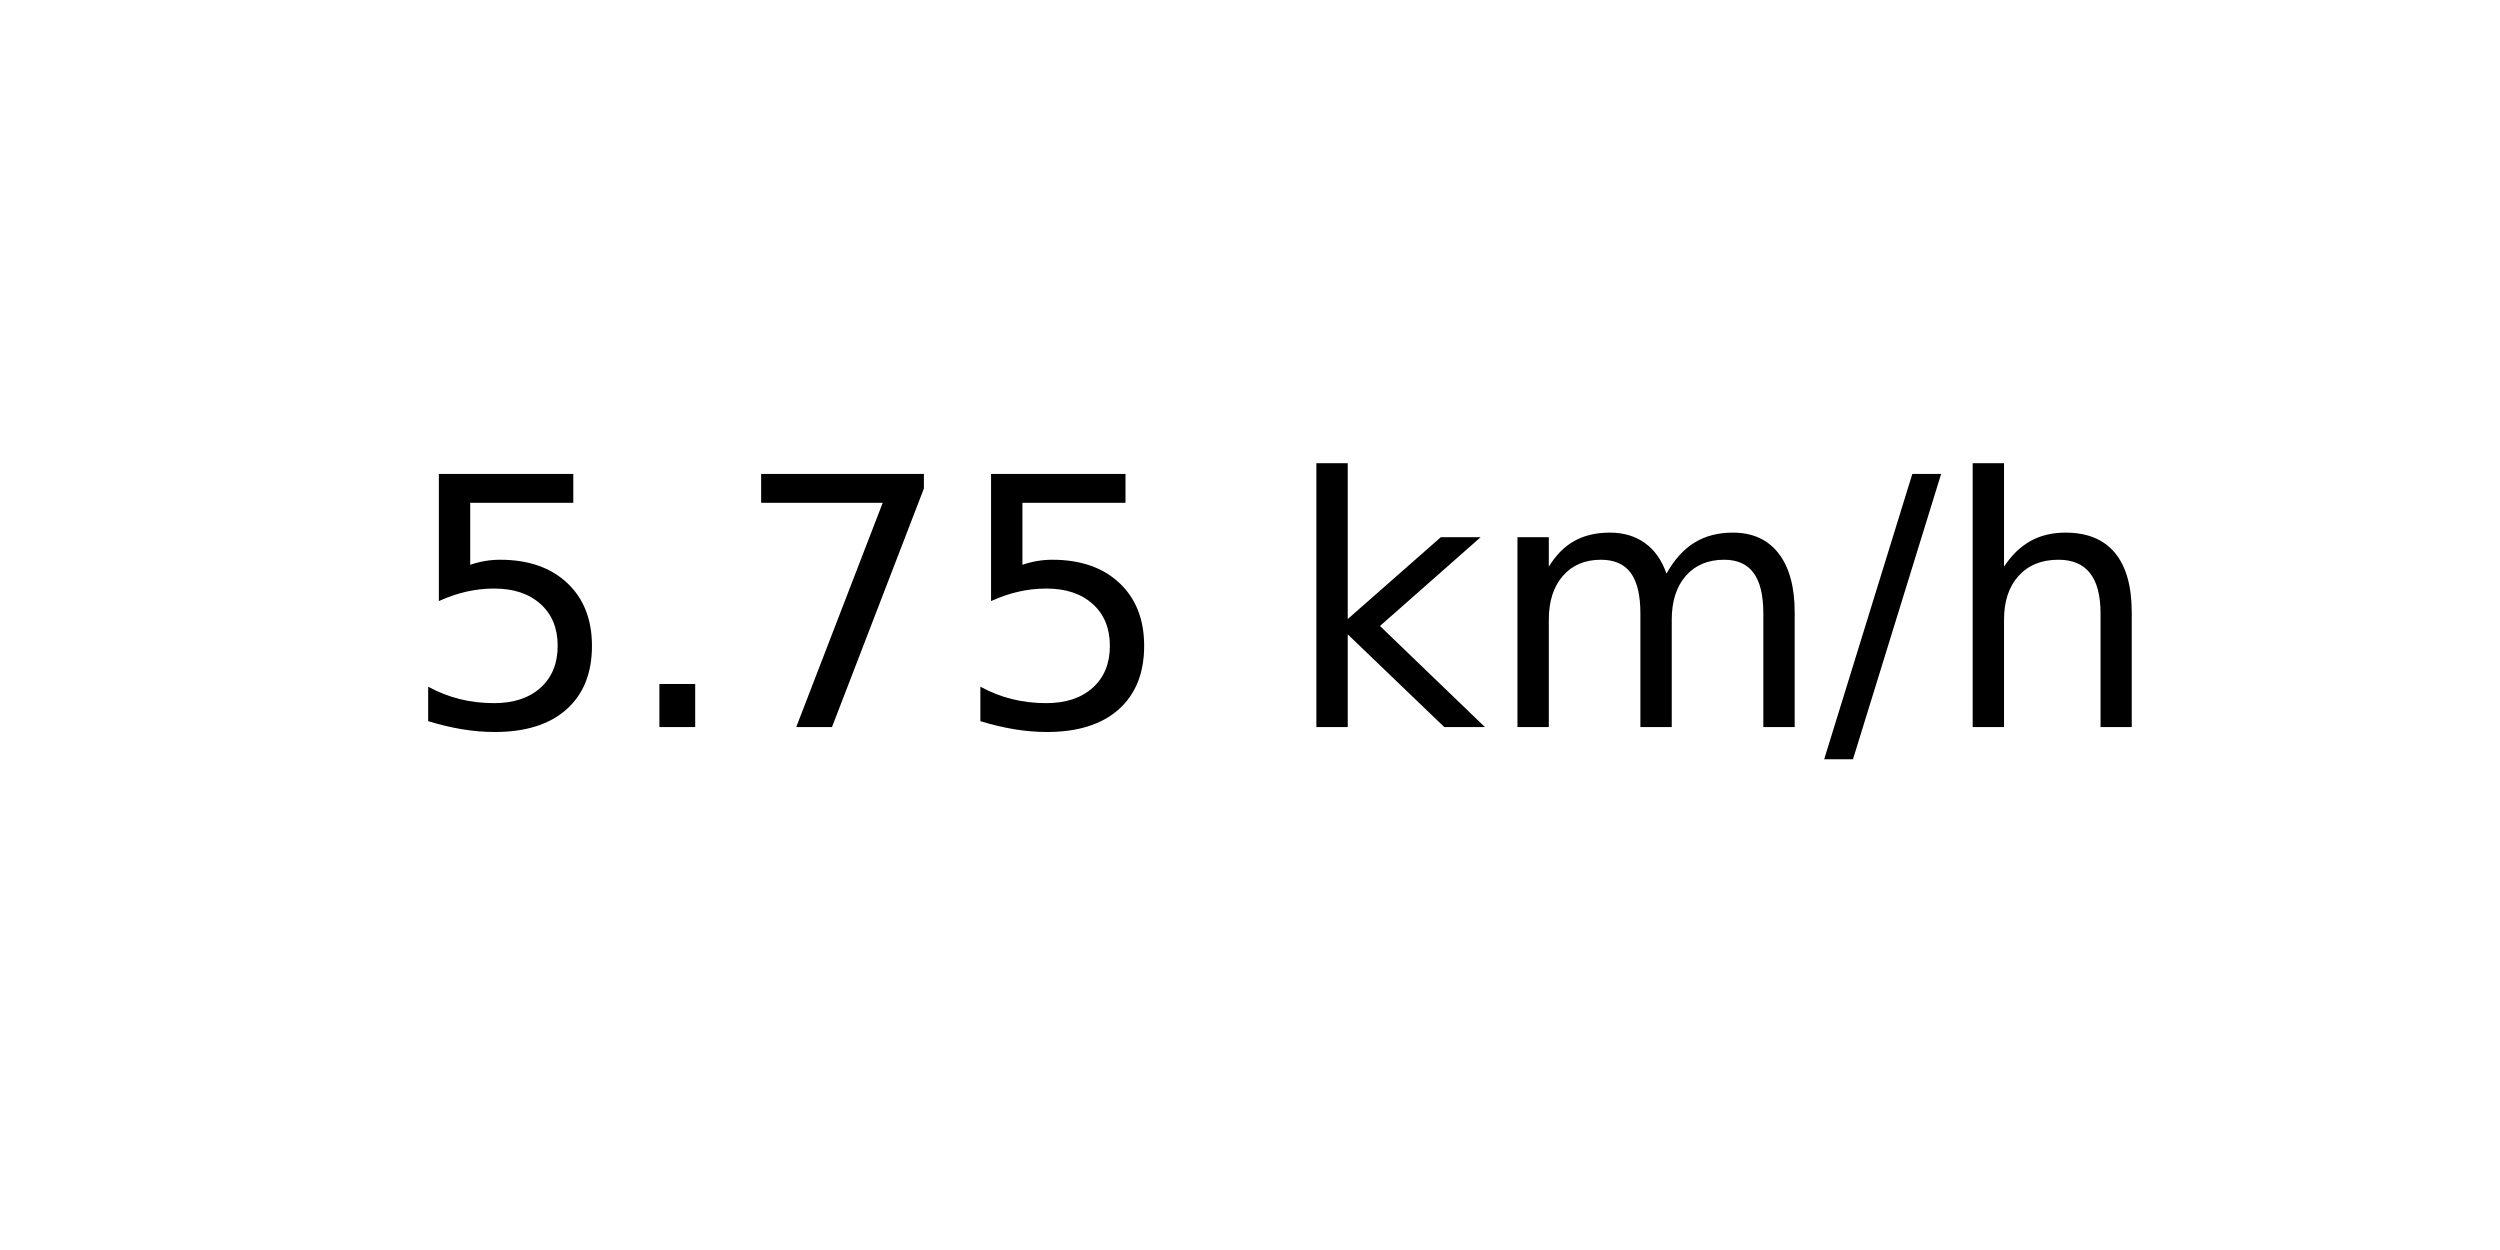
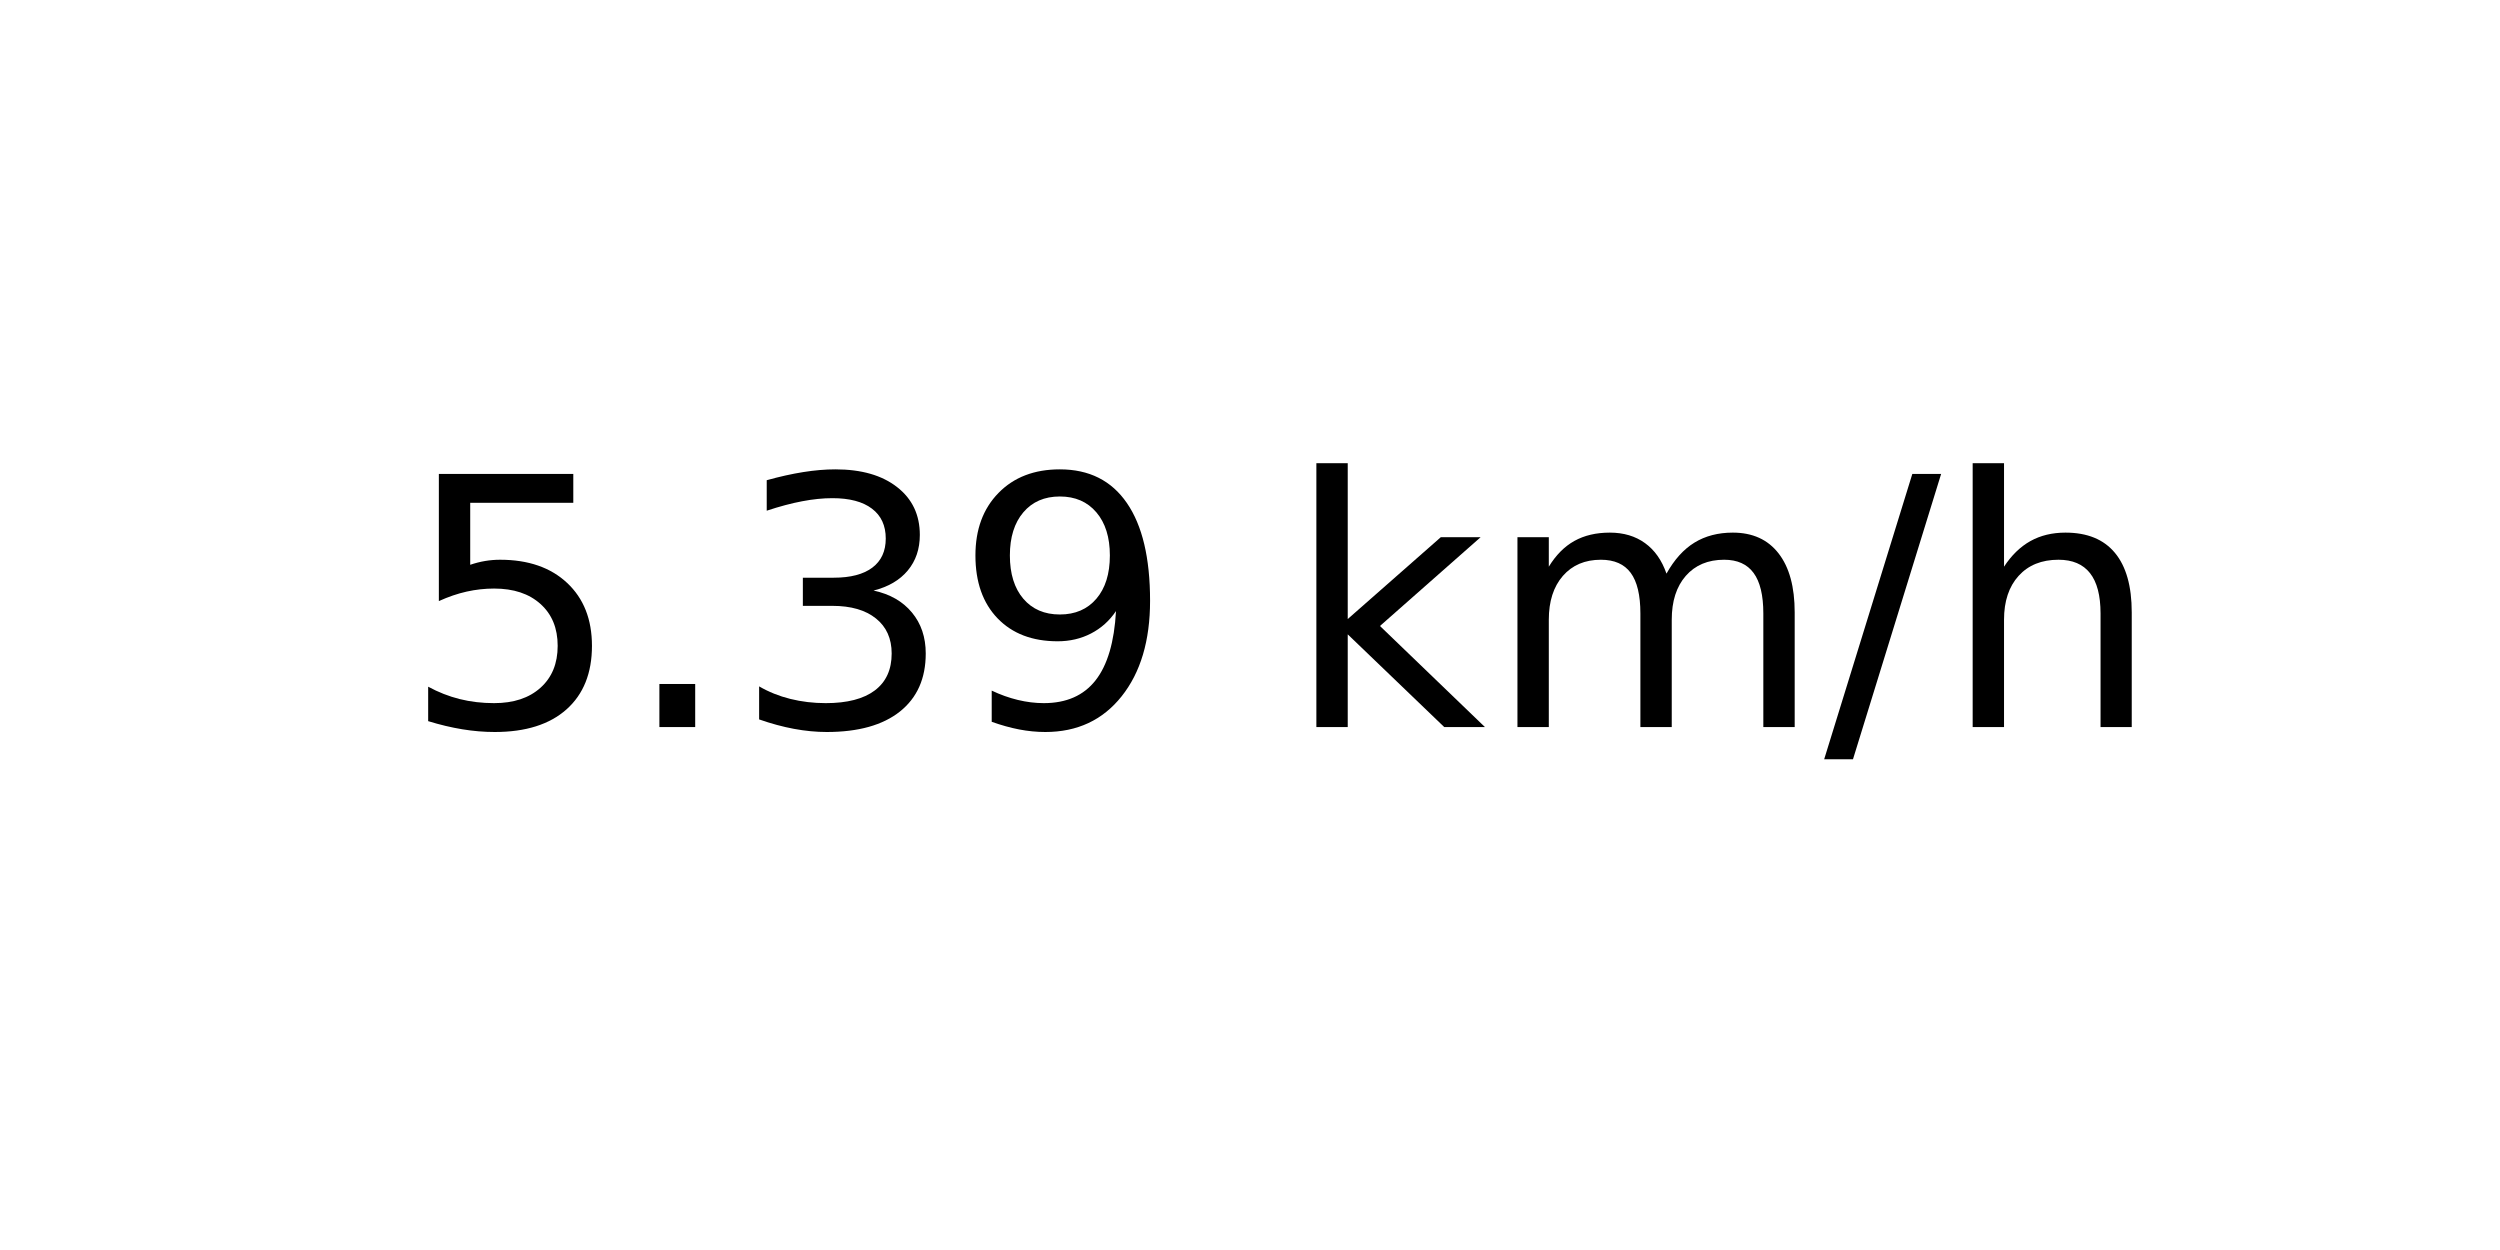
<svg xmlns="http://www.w3.org/2000/svg" xmlns:xlink="http://www.w3.org/1999/xlink" width="72pt" height="36pt" viewBox="0 0 72 36" version="1.1">
  <defs>
    <style type="text/css">*{stroke-linejoin: round; stroke-linecap: butt}</style>
  </defs>
  <g id="figure_1">
    <g id="axes_1">
      <g id="text_1">
        <g transform="translate(11.55937 20.93937) scale(0.1 -0.1)">
          <defs>
            <path id="DejaVuSans-35" d="M 691 4666  L 3169 4666  L 3169 4134  L 1269 4134  L 1269 2991  Q 1406 3038 1543 3061  Q 1681 3084 1819 3084  Q 2600 3084 3056 2656  Q 3513 2228 3513 1497  Q 3513 744 3044 326  Q 2575 -91 1722 -91  Q 1428 -91 1123 -41  Q 819 9 494 109  L 494 744  Q 775 591 1075 516  Q 1375 441 1709 441  Q 2250 441 2565 725  Q 2881 1009 2881 1497  Q 2881 1984 2565 2268  Q 2250 2553 1709 2553  Q 1456 2553 1204 2497  Q 953 2441 691 2322  L 691 4666  z " transform="scale(0.015625)" />
            <path id="DejaVuSans-2e" d="M 684 794  L 1344 794  L 1344 0  L 684 0  L 684 794  z " transform="scale(0.015625)" />
-             <path id="DejaVuSans-37" d="M 525 4666  L 3525 4666  L 3525 4397  L 1831 0  L 1172 0  L 2766 4134  L 525 4134  L 525 4666  z " transform="scale(0.015625)" />
+             <path id="DejaVuSans-33" d="M 2597 2516  Q 3050 2419 3304 2112  Q 3559 1806 3559 1356  Q 3559 666 3084 287  Q 2609 -91 1734 -91  Q 1441 -91 1130 -33  Q 819 25 488 141  L 488 750  Q 750 597 1062 519  Q 1375 441 1716 441  Q 2309 441 2620 675  Q 2931 909 2931 1356  Q 2931 1769 2642 2001  Q 2353 2234 1838 2234  L 1294 2234  L 1294 2753  L 1863 2753  Q 2328 2753 2575 2939  Q 2822 3125 2822 3475  Q 2822 3834 2567 4026  Q 2313 4219 1838 4219  Q 1578 4219 1281 4162  Q 984 4106 628 3988  L 628 4550  Q 988 4650 1302 4700  Q 1616 4750 1894 4750  Q 2613 4750 3031 4423  Q 3450 4097 3450 3541  Q 3450 3153 3228 2886  Q 3006 2619 2597 2516  z " transform="scale(0.015625)" />
+             <path id="DejaVuSans-39" d="M 703 97  L 703 672  Q 941 559 1184 500  Q 1428 441 1663 441  Q 2288 441 2617 861  Q 2947 1281 2994 2138  Q 2813 1869 2534 1725  Q 2256 1581 1919 1581  Q 1219 1581 811 2004  Q 403 2428 403 3163  Q 403 3881 828 4315  Q 1253 4750 1959 4750  Q 2769 4750 3195 4129  Q 3622 3509 3622 2328  Q 3622 1225 3098 567  Q 2575 -91 1691 -91  Q 1453 -91 1209 -44  Q 966 3 703 97  z M 1959 2075  Q 2384 2075 2632 2365  Q 2881 2656 2881 3163  Q 2881 3666 2632 3958  Q 2384 4250 1959 4250  Q 1534 4250 1286 3958  Q 1038 3666 1038 3163  Q 1038 2656 1286 2365  Q 1534 2075 1959 2075  z " transform="scale(0.015625)" />
            <path id="DejaVuSans-20" transform="scale(0.015625)" />
            <path id="DejaVuSans-6b" d="M 581 4863  L 1159 4863  L 1159 1991  L 2875 3500  L 3609 3500  L 1753 1863  L 3688 0  L 2938 0  L 1159 1709  L 1159 0  L 581 0  L 581 4863  z " transform="scale(0.015625)" />
            <path id="DejaVuSans-6d" d="M 3328 2828  Q 3544 3216 3844 3400  Q 4144 3584 4550 3584  Q 5097 3584 5394 3201  Q 5691 2819 5691 2113  L 5691 0  L 5113 0  L 5113 2094  Q 5113 2597 4934 2840  Q 4756 3084 4391 3084  Q 3944 3084 3684 2787  Q 3425 2491 3425 1978  L 3425 0  L 2847 0  L 2847 2094  Q 2847 2600 2669 2842  Q 2491 3084 2119 3084  Q 1678 3084 1418 2786  Q 1159 2488 1159 1978  L 1159 0  L 581 0  L 581 3500  L 1159 3500  L 1159 2956  Q 1356 3278 1631 3431  Q 1906 3584 2284 3584  Q 2666 3584 2933 3390  Q 3200 3197 3328 2828  z " transform="scale(0.015625)" />
            <path id="DejaVuSans-2f" d="M 1625 4666  L 2156 4666  L 531 -594  L 0 -594  L 1625 4666  z " transform="scale(0.015625)" />
            <path id="DejaVuSans-68" d="M 3513 2113  L 3513 0  L 2938 0  L 2938 2094  Q 2938 2591 2744 2837  Q 2550 3084 2163 3084  Q 1697 3084 1428 2787  Q 1159 2491 1159 1978  L 1159 0  L 581 0  L 581 4863  L 1159 4863  L 1159 2956  Q 1366 3272 1645 3428  Q 1925 3584 2291 3584  Q 2894 3584 3203 3211  Q 3513 2838 3513 2113  z " transform="scale(0.015625)" />
          </defs>
          <use xlink:href="#DejaVuSans-35" />
          <use xlink:href="#DejaVuSans-2e" x="63.623" />
-           <use xlink:href="#DejaVuSans-37" x="95.41" />
-           <use xlink:href="#DejaVuSans-35" x="159.033" />
+           <use xlink:href="#DejaVuSans-33" x="95.41" />
+           <use xlink:href="#DejaVuSans-39" x="159.033" />
          <use xlink:href="#DejaVuSans-20" x="222.656" />
          <use xlink:href="#DejaVuSans-6b" x="254.443" />
          <use xlink:href="#DejaVuSans-6d" x="312.354" />
          <use xlink:href="#DejaVuSans-2f" x="409.766" />
          <use xlink:href="#DejaVuSans-68" x="443.457" />
        </g>
      </g>
    </g>
  </g>
</svg>
